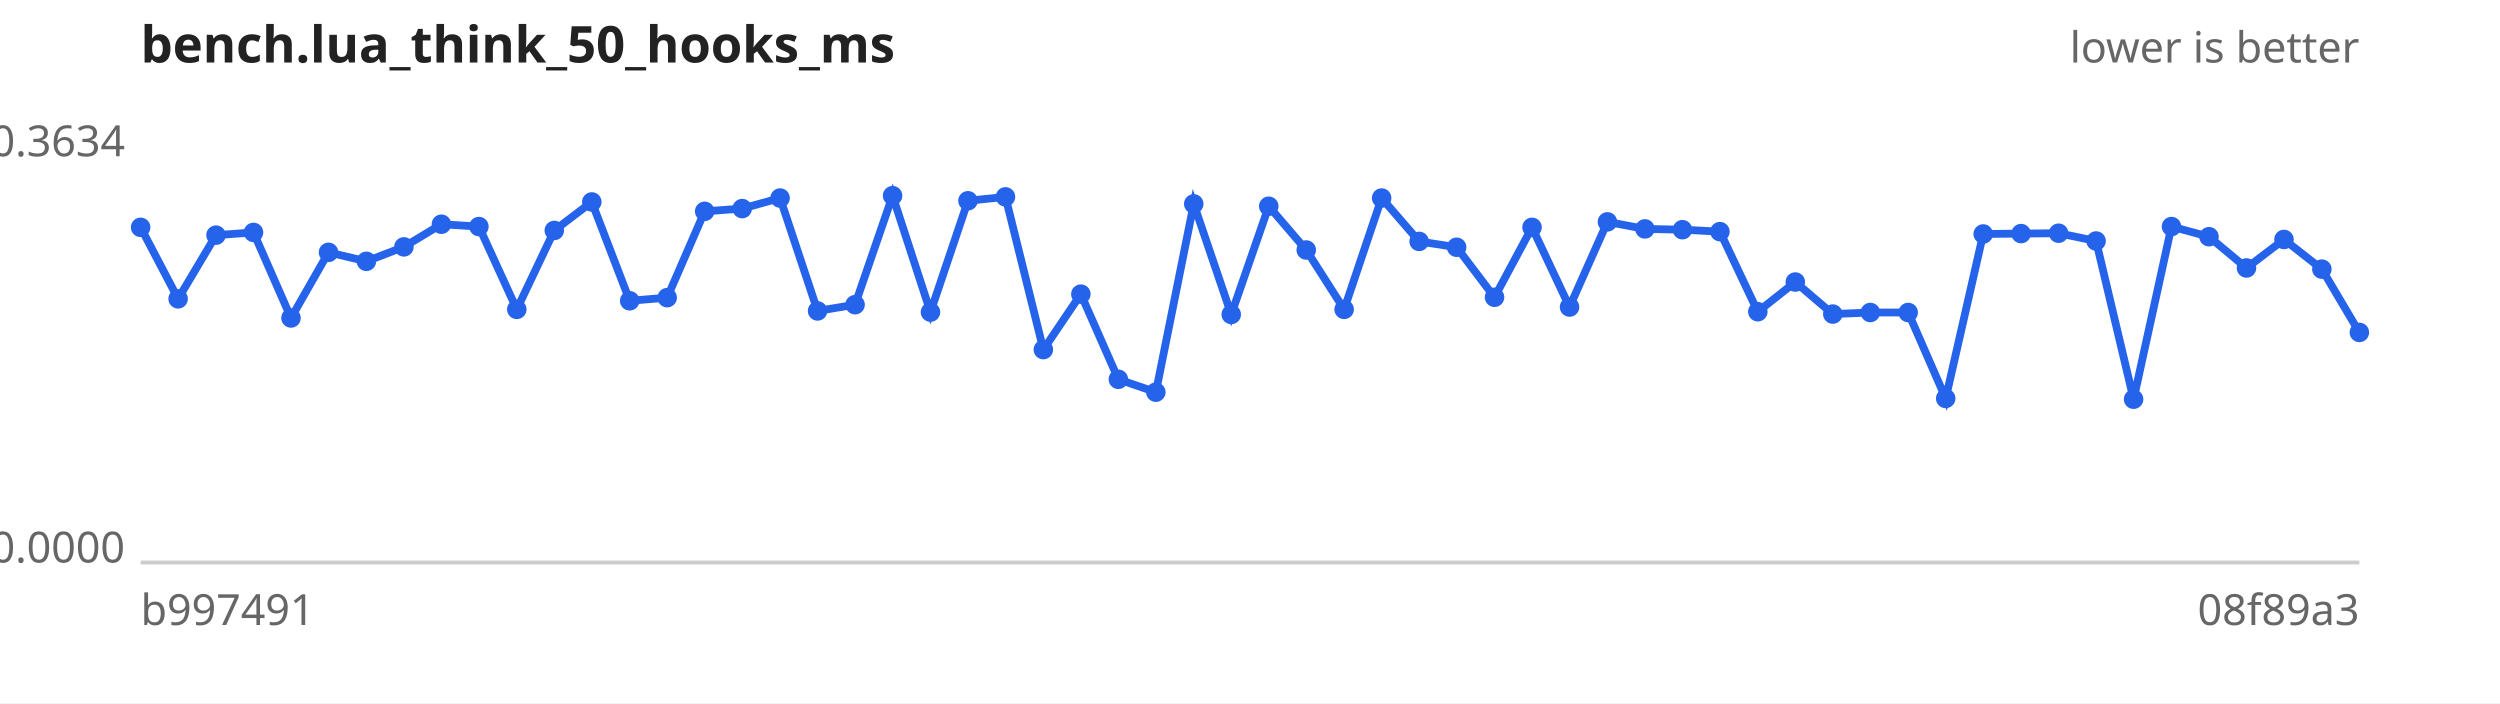
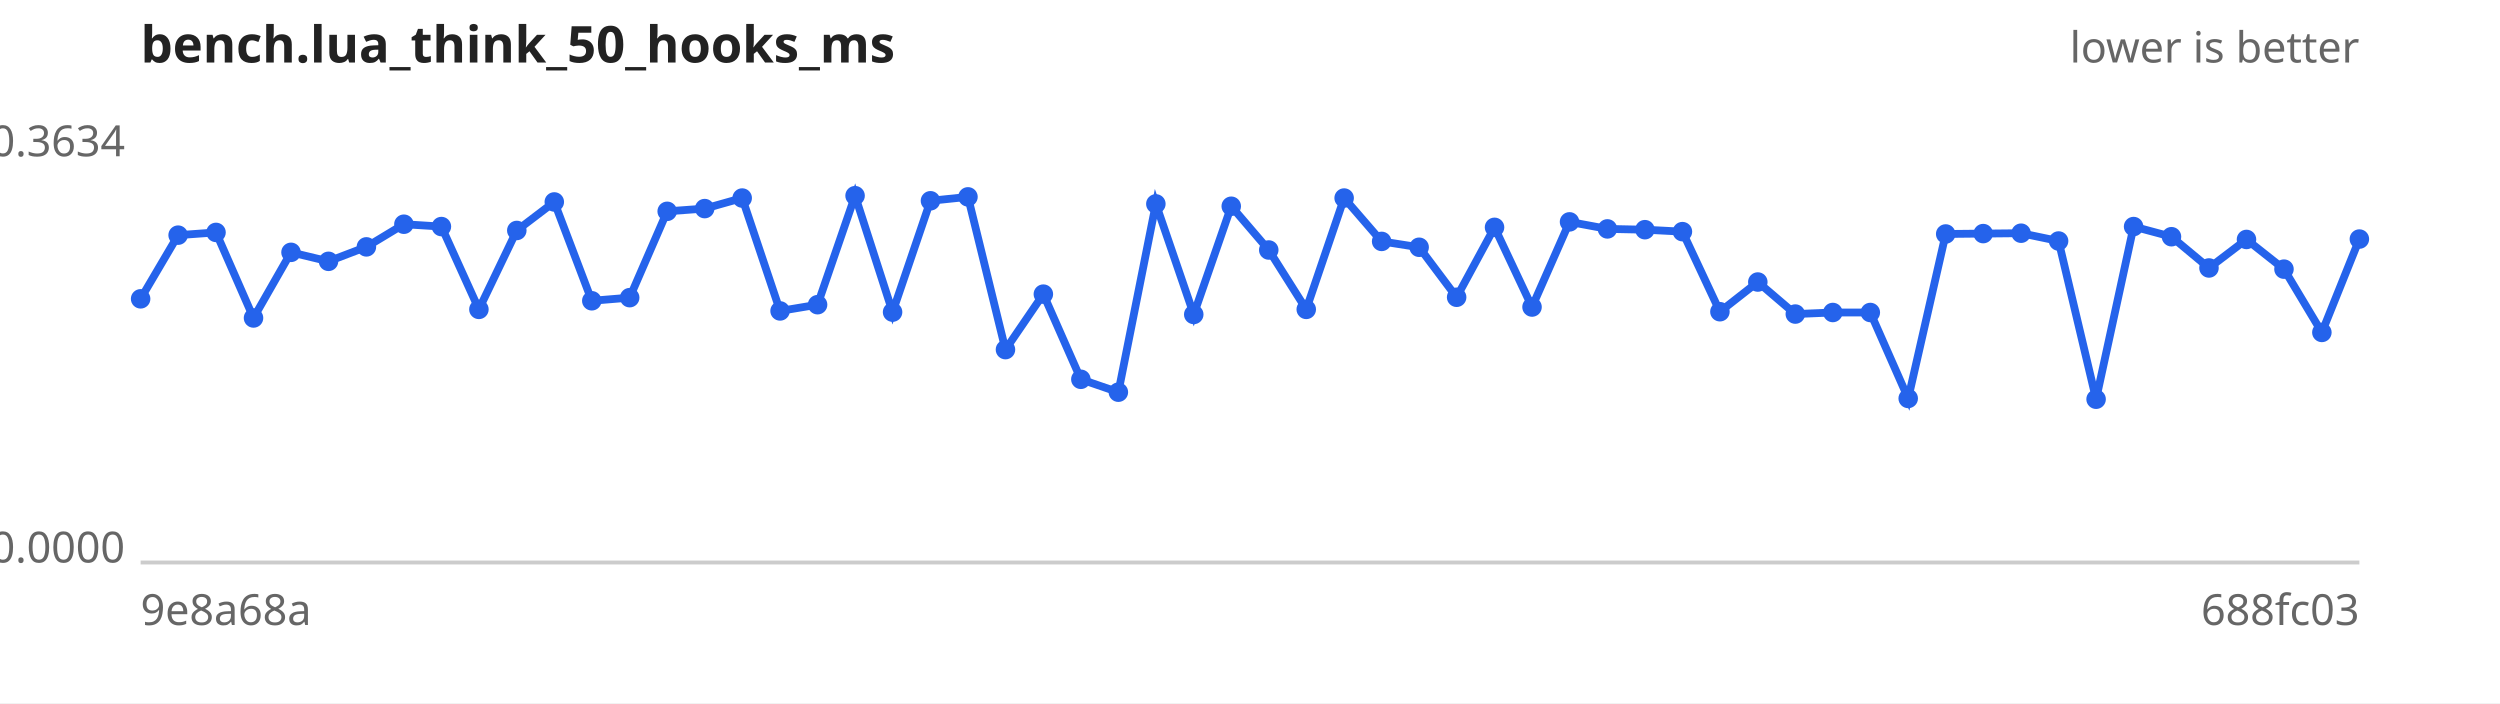
<svg xmlns="http://www.w3.org/2000/svg" width="640" height="180" viewBox="0 0 640 180" font-family="sans-serif" font-size="11">
  <rect width="640" height="180" fill="#ffffff" />
  <text x="36" y="16" font-size="13" font-weight="bold" fill="#222">bench.lua_think_50_hooks_ms</text>
  <text x="604" y="16" text-anchor="end" fill="#666">lower is better</text>
  <line x1="36" y1="144" x2="604" y2="144" stroke="#ccc" />
  <text x="32" y="40.0" text-anchor="end" fill="#666">0.3634</text>
  <text x="32" y="144.0" text-anchor="end" fill="#666">0.0000</text>
-   <text x="36" y="160" fill="#666">b997491</text>
-   <text x="604" y="160" text-anchor="end" fill="#666">08f89a3</text>
-   <path d="M36.0,58.2 L45.6,76.5 L55.3,60.2 L64.9,59.5 L74.5,81.4 L84.1,64.6 L93.8,66.9 L103.4,63.2 L113.0,57.4 L122.6,58.0 L132.3,79.2 L141.9,59.0 L151.5,51.7 L161.2,77.0 L170.8,76.2 L180.4,54.1 L190.0,53.4 L199.7,50.7 L209.3,79.6 L218.9,78.0 L228.5,50.1 L238.2,79.9 L247.8,51.4 L257.4,50.4 L267.1,89.5 L276.7,75.3 L286.3,97.1 L295.9,100.4 L305.6,52.2 L315.2,80.5 L324.8,52.8 L334.4,64.0 L344.1,79.2 L353.7,50.7 L363.3,61.8 L372.9,63.3 L382.6,76.1 L392.2,58.2 L401.8,78.6 L411.5,56.8 L421.1,58.6 L430.7,58.8 L440.3,59.3 L450.0,79.8 L459.6,72.2 L469.2,80.4 L478.8,80.0 L488.5,80.0 L498.1,102.0 L507.7,59.9 L517.4,59.8 L527.0,59.7 L536.6,61.7 L546.2,102.2 L555.9,58.0 L565.5,60.6 L575.1,68.6 L584.7,61.3 L594.4,68.9 L604.0,85.1" fill="none" stroke="#2563eb" stroke-width="2" />
+   <text x="36" y="160" fill="#666">9e8a68a</text>
+   <text x="604" y="160" text-anchor="end" fill="#666">688fc03</text>
+   <path d="M36.0,76.5 L45.6,60.2 L55.3,59.5 L64.9,81.4 L74.5,64.6 L84.1,66.9 L93.8,63.2 L103.4,57.4 L113.0,58.0 L122.6,79.2 L132.3,59.0 L141.9,51.7 L151.5,77.0 L161.2,76.2 L170.8,54.1 L180.4,53.4 L190.0,50.7 L199.7,79.6 L209.3,78.0 L218.9,50.1 L228.5,79.9 L238.2,51.4 L247.8,50.4 L257.4,89.5 L267.1,75.3 L276.7,97.1 L286.3,100.4 L295.9,52.2 L305.6,80.5 L315.2,52.8 L324.8,64.0 L334.4,79.2 L344.1,50.7 L353.7,61.8 L363.3,63.3 L372.9,76.1 L382.6,58.2 L392.2,78.6 L401.8,56.8 L411.5,58.6 L421.1,58.8 L430.7,59.3 L440.3,79.8 L450.0,72.2 L459.6,80.4 L469.2,80.0 L478.8,80.0 L488.5,102.0 L498.1,59.9 L507.7,59.8 L517.4,59.7 L527.0,61.7 L536.6,102.2 L546.2,58.0 L555.9,60.6 L565.5,68.6 L575.1,61.3 L584.7,68.9 L594.4,85.1 L604.0,61.2" fill="none" stroke="#2563eb" stroke-width="2" />
  <g fill="#2563eb">
-     <circle cx="36.0" cy="58.2" r="2.5" />
-     <circle cx="45.6" cy="76.5" r="2.5" />
-     <circle cx="55.3" cy="60.2" r="2.5" />
-     <circle cx="64.9" cy="59.5" r="2.5" />
-     <circle cx="74.5" cy="81.4" r="2.5" />
-     <circle cx="84.1" cy="64.6" r="2.5" />
-     <circle cx="93.8" cy="66.9" r="2.5" />
-     <circle cx="103.4" cy="63.2" r="2.5" />
-     <circle cx="113.0" cy="57.4" r="2.5" />
-     <circle cx="122.6" cy="58.0" r="2.5" />
-     <circle cx="132.3" cy="79.2" r="2.5" />
-     <circle cx="141.9" cy="59.0" r="2.5" />
-     <circle cx="151.5" cy="51.7" r="2.5" />
-     <circle cx="161.2" cy="77.0" r="2.5" />
-     <circle cx="170.8" cy="76.2" r="2.5" />
-     <circle cx="180.4" cy="54.1" r="2.5" />
-     <circle cx="190.0" cy="53.4" r="2.5" />
-     <circle cx="199.7" cy="50.7" r="2.5" />
-     <circle cx="209.3" cy="79.6" r="2.5" />
-     <circle cx="218.9" cy="78.0" r="2.5" />
-     <circle cx="228.5" cy="50.1" r="2.5" />
-     <circle cx="238.2" cy="79.9" r="2.5" />
-     <circle cx="247.8" cy="51.4" r="2.5" />
-     <circle cx="257.4" cy="50.4" r="2.5" />
-     <circle cx="267.1" cy="89.5" r="2.5" />
-     <circle cx="276.7" cy="75.3" r="2.5" />
-     <circle cx="286.3" cy="97.1" r="2.5" />
-     <circle cx="295.9" cy="100.4" r="2.5" />
-     <circle cx="305.6" cy="52.2" r="2.5" />
-     <circle cx="315.2" cy="80.5" r="2.5" />
-     <circle cx="324.8" cy="52.8" r="2.5" />
-     <circle cx="334.4" cy="64.0" r="2.5" />
-     <circle cx="344.1" cy="79.2" r="2.5" />
-     <circle cx="353.7" cy="50.7" r="2.5" />
-     <circle cx="363.3" cy="61.8" r="2.5" />
-     <circle cx="372.9" cy="63.3" r="2.5" />
-     <circle cx="382.6" cy="76.1" r="2.5" />
-     <circle cx="392.2" cy="58.2" r="2.5" />
-     <circle cx="401.8" cy="78.6" r="2.5" />
-     <circle cx="411.5" cy="56.8" r="2.5" />
-     <circle cx="421.1" cy="58.6" r="2.5" />
-     <circle cx="430.7" cy="58.8" r="2.5" />
-     <circle cx="440.3" cy="59.3" r="2.5" />
-     <circle cx="450.0" cy="79.8" r="2.5" />
-     <circle cx="459.6" cy="72.2" r="2.5" />
-     <circle cx="469.2" cy="80.4" r="2.5" />
+     <circle cx="36.0" cy="76.5" r="2.5" />
+     <circle cx="45.6" cy="60.2" r="2.5" />
+     <circle cx="55.3" cy="59.5" r="2.5" />
+     <circle cx="64.9" cy="81.4" r="2.5" />
+     <circle cx="74.5" cy="64.6" r="2.5" />
+     <circle cx="84.1" cy="66.9" r="2.5" />
+     <circle cx="93.8" cy="63.2" r="2.5" />
+     <circle cx="103.4" cy="57.4" r="2.5" />
+     <circle cx="113.0" cy="58.0" r="2.5" />
+     <circle cx="122.6" cy="79.2" r="2.5" />
+     <circle cx="132.3" cy="59.0" r="2.5" />
+     <circle cx="141.9" cy="51.7" r="2.5" />
+     <circle cx="151.5" cy="77.0" r="2.5" />
+     <circle cx="161.2" cy="76.2" r="2.5" />
+     <circle cx="170.8" cy="54.1" r="2.5" />
+     <circle cx="180.4" cy="53.4" r="2.5" />
+     <circle cx="190.0" cy="50.7" r="2.5" />
+     <circle cx="199.7" cy="79.6" r="2.5" />
+     <circle cx="209.3" cy="78.0" r="2.5" />
+     <circle cx="218.9" cy="50.1" r="2.5" />
+     <circle cx="228.5" cy="79.9" r="2.5" />
+     <circle cx="238.2" cy="51.4" r="2.5" />
+     <circle cx="247.8" cy="50.4" r="2.5" />
+     <circle cx="257.4" cy="89.5" r="2.5" />
+     <circle cx="267.1" cy="75.3" r="2.5" />
+     <circle cx="276.7" cy="97.1" r="2.5" />
+     <circle cx="286.3" cy="100.4" r="2.5" />
+     <circle cx="295.9" cy="52.2" r="2.5" />
+     <circle cx="305.6" cy="80.5" r="2.5" />
+     <circle cx="315.2" cy="52.8" r="2.5" />
+     <circle cx="324.8" cy="64.0" r="2.5" />
+     <circle cx="334.4" cy="79.2" r="2.5" />
+     <circle cx="344.1" cy="50.7" r="2.5" />
+     <circle cx="353.7" cy="61.8" r="2.5" />
+     <circle cx="363.3" cy="63.3" r="2.5" />
+     <circle cx="372.9" cy="76.1" r="2.5" />
+     <circle cx="382.6" cy="58.2" r="2.5" />
+     <circle cx="392.2" cy="78.6" r="2.5" />
+     <circle cx="401.8" cy="56.8" r="2.5" />
+     <circle cx="411.5" cy="58.6" r="2.5" />
+     <circle cx="421.1" cy="58.8" r="2.5" />
+     <circle cx="430.7" cy="59.3" r="2.5" />
+     <circle cx="440.3" cy="79.8" r="2.5" />
+     <circle cx="450.0" cy="72.2" r="2.5" />
+     <circle cx="459.6" cy="80.4" r="2.5" />
+     <circle cx="469.2" cy="80.0" r="2.5" />
    <circle cx="478.8" cy="80.0" r="2.5" />
-     <circle cx="488.5" cy="80.0" r="2.5" />
-     <circle cx="498.1" cy="102.0" r="2.5" />
-     <circle cx="507.7" cy="59.9" r="2.5" />
-     <circle cx="517.4" cy="59.8" r="2.5" />
-     <circle cx="527.0" cy="59.7" r="2.5" />
-     <circle cx="536.6" cy="61.7" r="2.5" />
-     <circle cx="546.2" cy="102.2" r="2.5" />
-     <circle cx="555.9" cy="58.0" r="2.5" />
-     <circle cx="565.5" cy="60.6" r="2.5" />
-     <circle cx="575.1" cy="68.6" r="2.5" />
-     <circle cx="584.7" cy="61.3" r="2.5" />
-     <circle cx="594.4" cy="68.9" r="2.5" />
-     <circle cx="604.0" cy="85.1" r="2.5" />
+     <circle cx="488.5" cy="102.0" r="2.5" />
+     <circle cx="498.1" cy="59.9" r="2.5" />
+     <circle cx="507.7" cy="59.8" r="2.5" />
+     <circle cx="517.4" cy="59.7" r="2.5" />
+     <circle cx="527.0" cy="61.7" r="2.5" />
+     <circle cx="536.6" cy="102.2" r="2.5" />
+     <circle cx="546.2" cy="58.0" r="2.5" />
+     <circle cx="555.9" cy="60.6" r="2.5" />
+     <circle cx="565.5" cy="68.6" r="2.5" />
+     <circle cx="575.1" cy="61.3" r="2.5" />
+     <circle cx="584.7" cy="68.9" r="2.5" />
+     <circle cx="594.4" cy="85.1" r="2.5" />
+     <circle cx="604.0" cy="61.2" r="2.5" />
  </g>
</svg>
